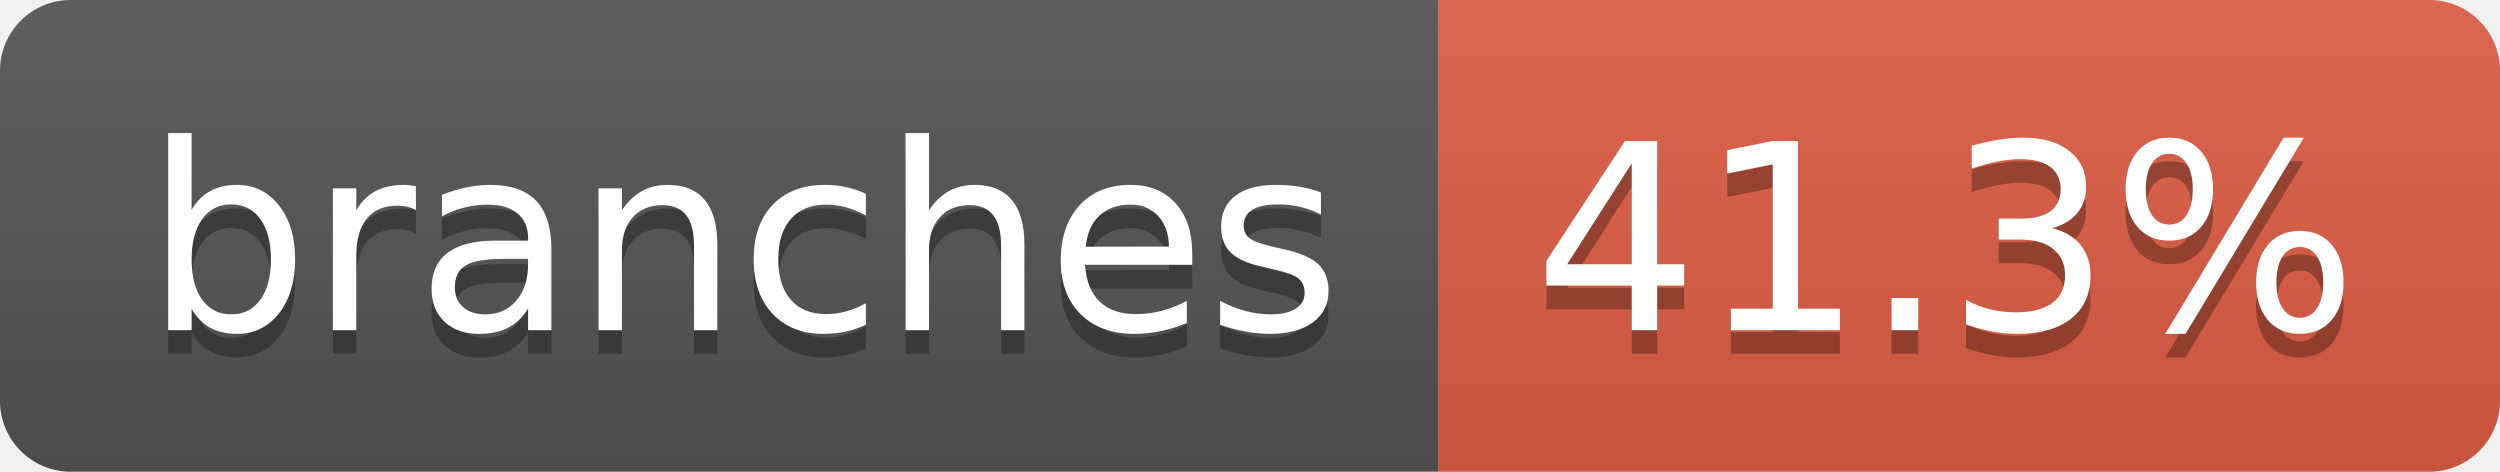
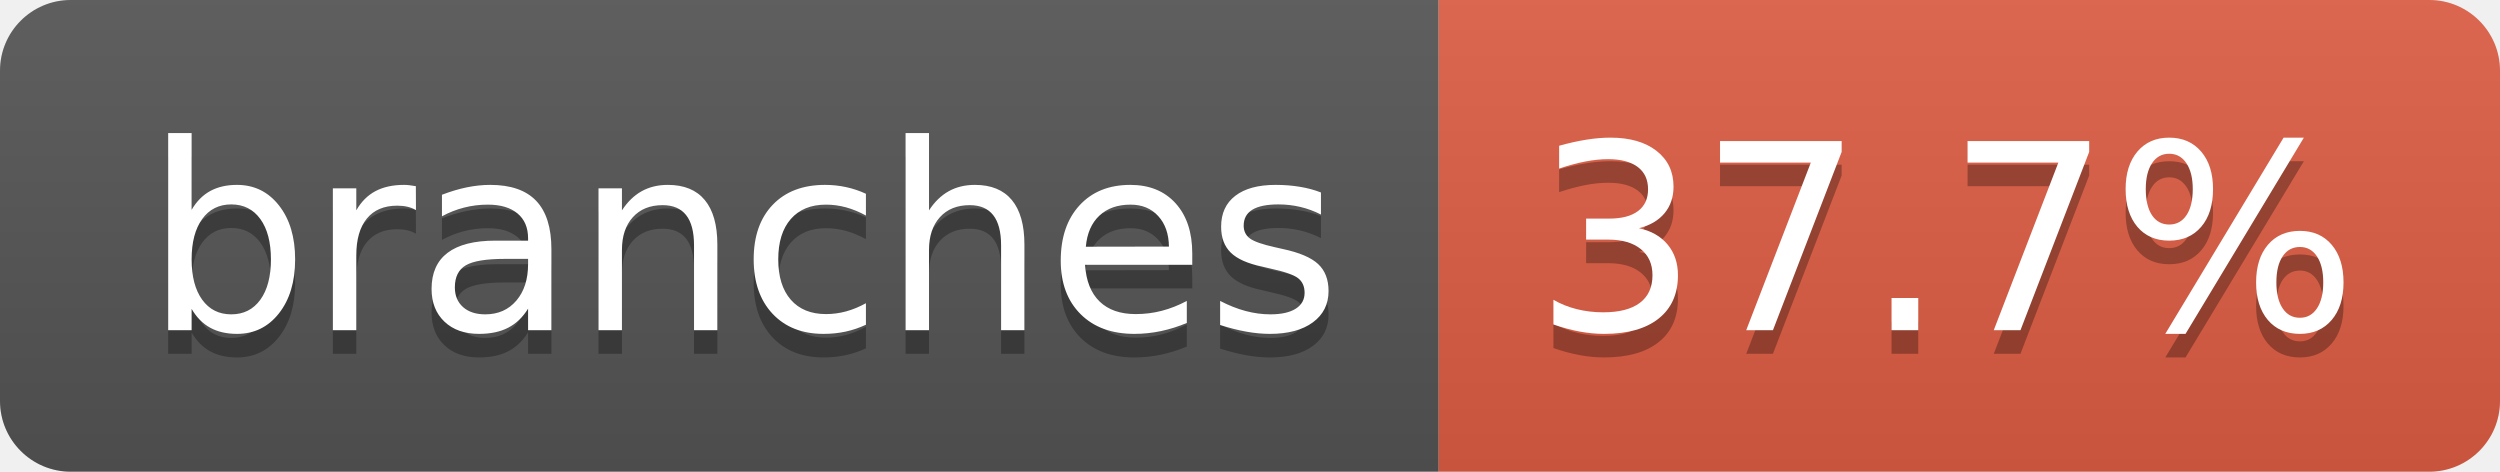
- <svg xmlns="http://www.w3.org/2000/svg" width="106" height="20" role="img" aria-label="branches: 41.3%">
+ <svg xmlns="http://www.w3.org/2000/svg" width="106" height="20" role="img" aria-label="branches: 37.7%">
  <linearGradient id="s" x2="0" y2="100%">
    <stop offset="0" stop-color="#bbb" stop-opacity=".1" />
    <stop offset="1" stop-opacity=".1" />
  </linearGradient>
  <clipPath id="r">
    <rect width="106" height="20" rx="3" fill="#fff" />
  </clipPath>
  <g clip-path="url(#r)">
    <rect width="61" height="20" fill="#555" />
    <rect x="61" width="45" height="20" fill="#e05d44" />
    <rect width="106" height="20" fill="url(#s)" />
  </g>
  <g fill="#fff" text-anchor="middle" font-family="Verdana,Geneva,DejaVu Sans,sans-serif" text-rendering="geometricPrecision" font-size="110">
    <text aria-hidden="true" x="315" y="150" fill="#010101" fill-opacity=".3" transform="scale(.1)" textLength="507">branches</text>
    <text x="315" y="140" transform="scale(.1)" fill="#fff" textLength="507">branches</text>
-     <text aria-hidden="true" x="825" y="150" fill="#010101" fill-opacity=".3" transform="scale(.1)" textLength="350">41.3%</text>
-     <text x="825" y="140" transform="scale(.1)" fill="#fff" textLength="350">41.3%</text>
+     <text aria-hidden="true" x="825" y="150" fill="#010101" fill-opacity=".3" transform="scale(.1)" textLength="350">37.7%</text>
+     <text x="825" y="140" transform="scale(.1)" fill="#fff" textLength="350">37.7%</text>
  </g>
</svg>
